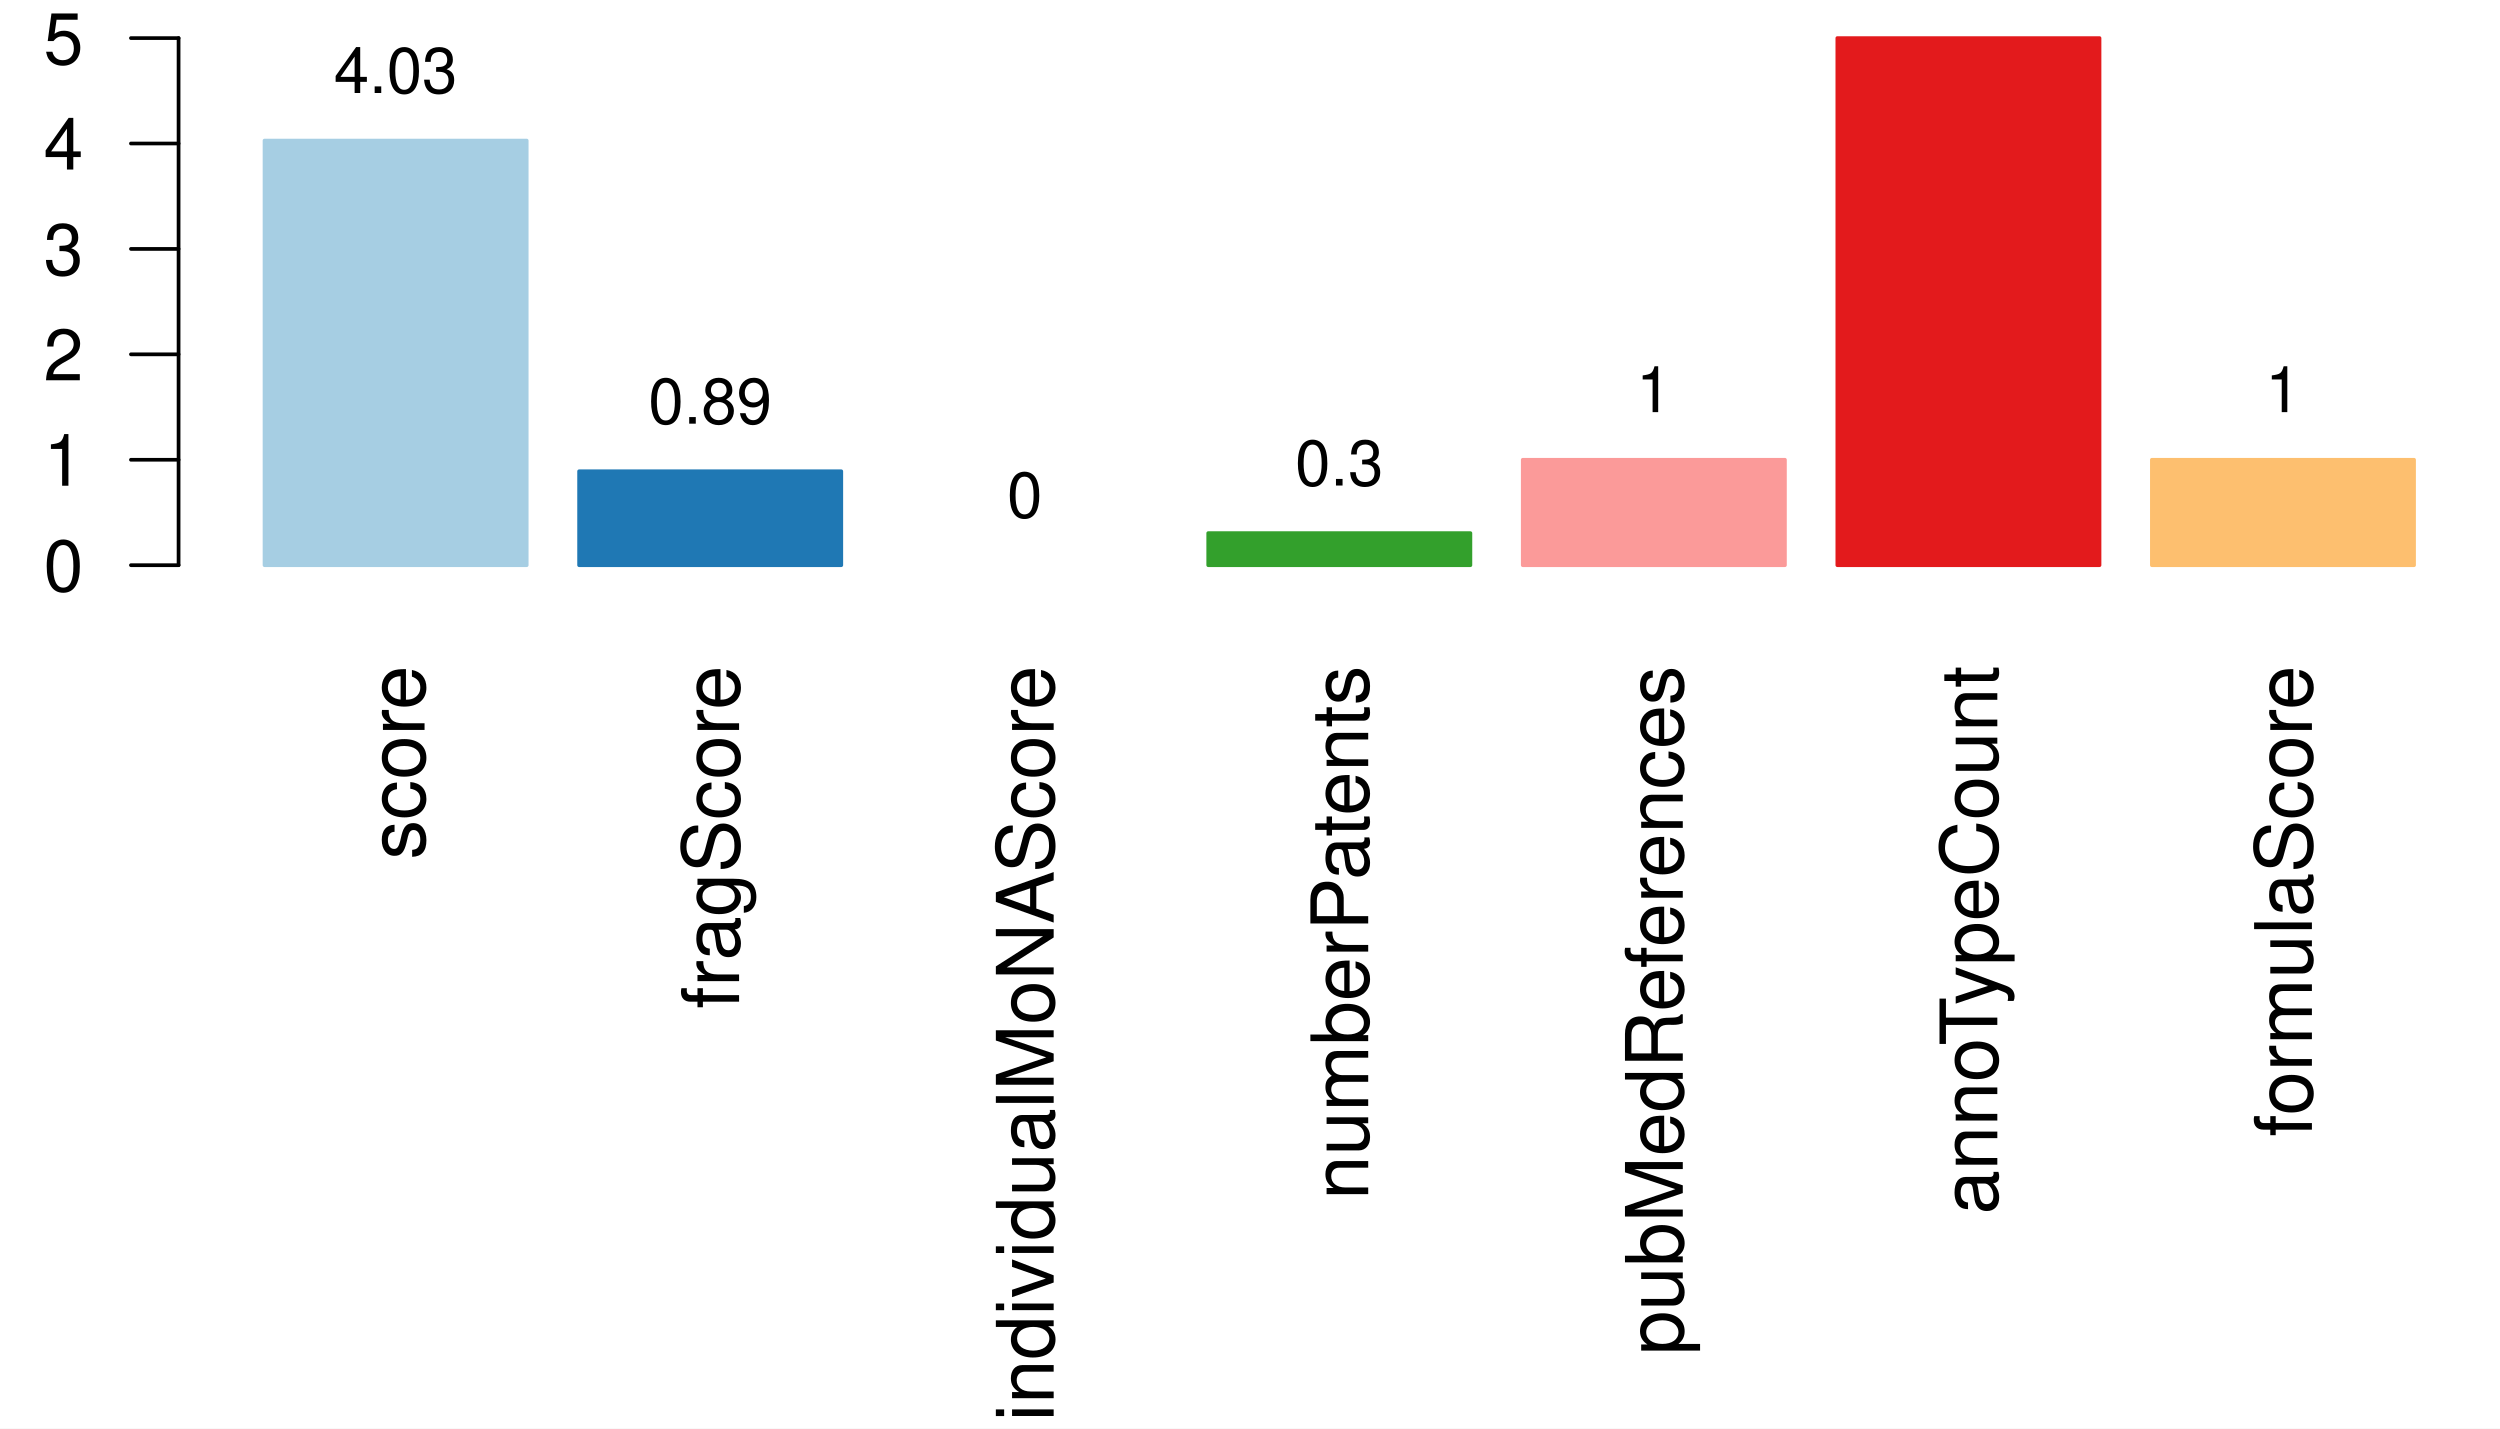
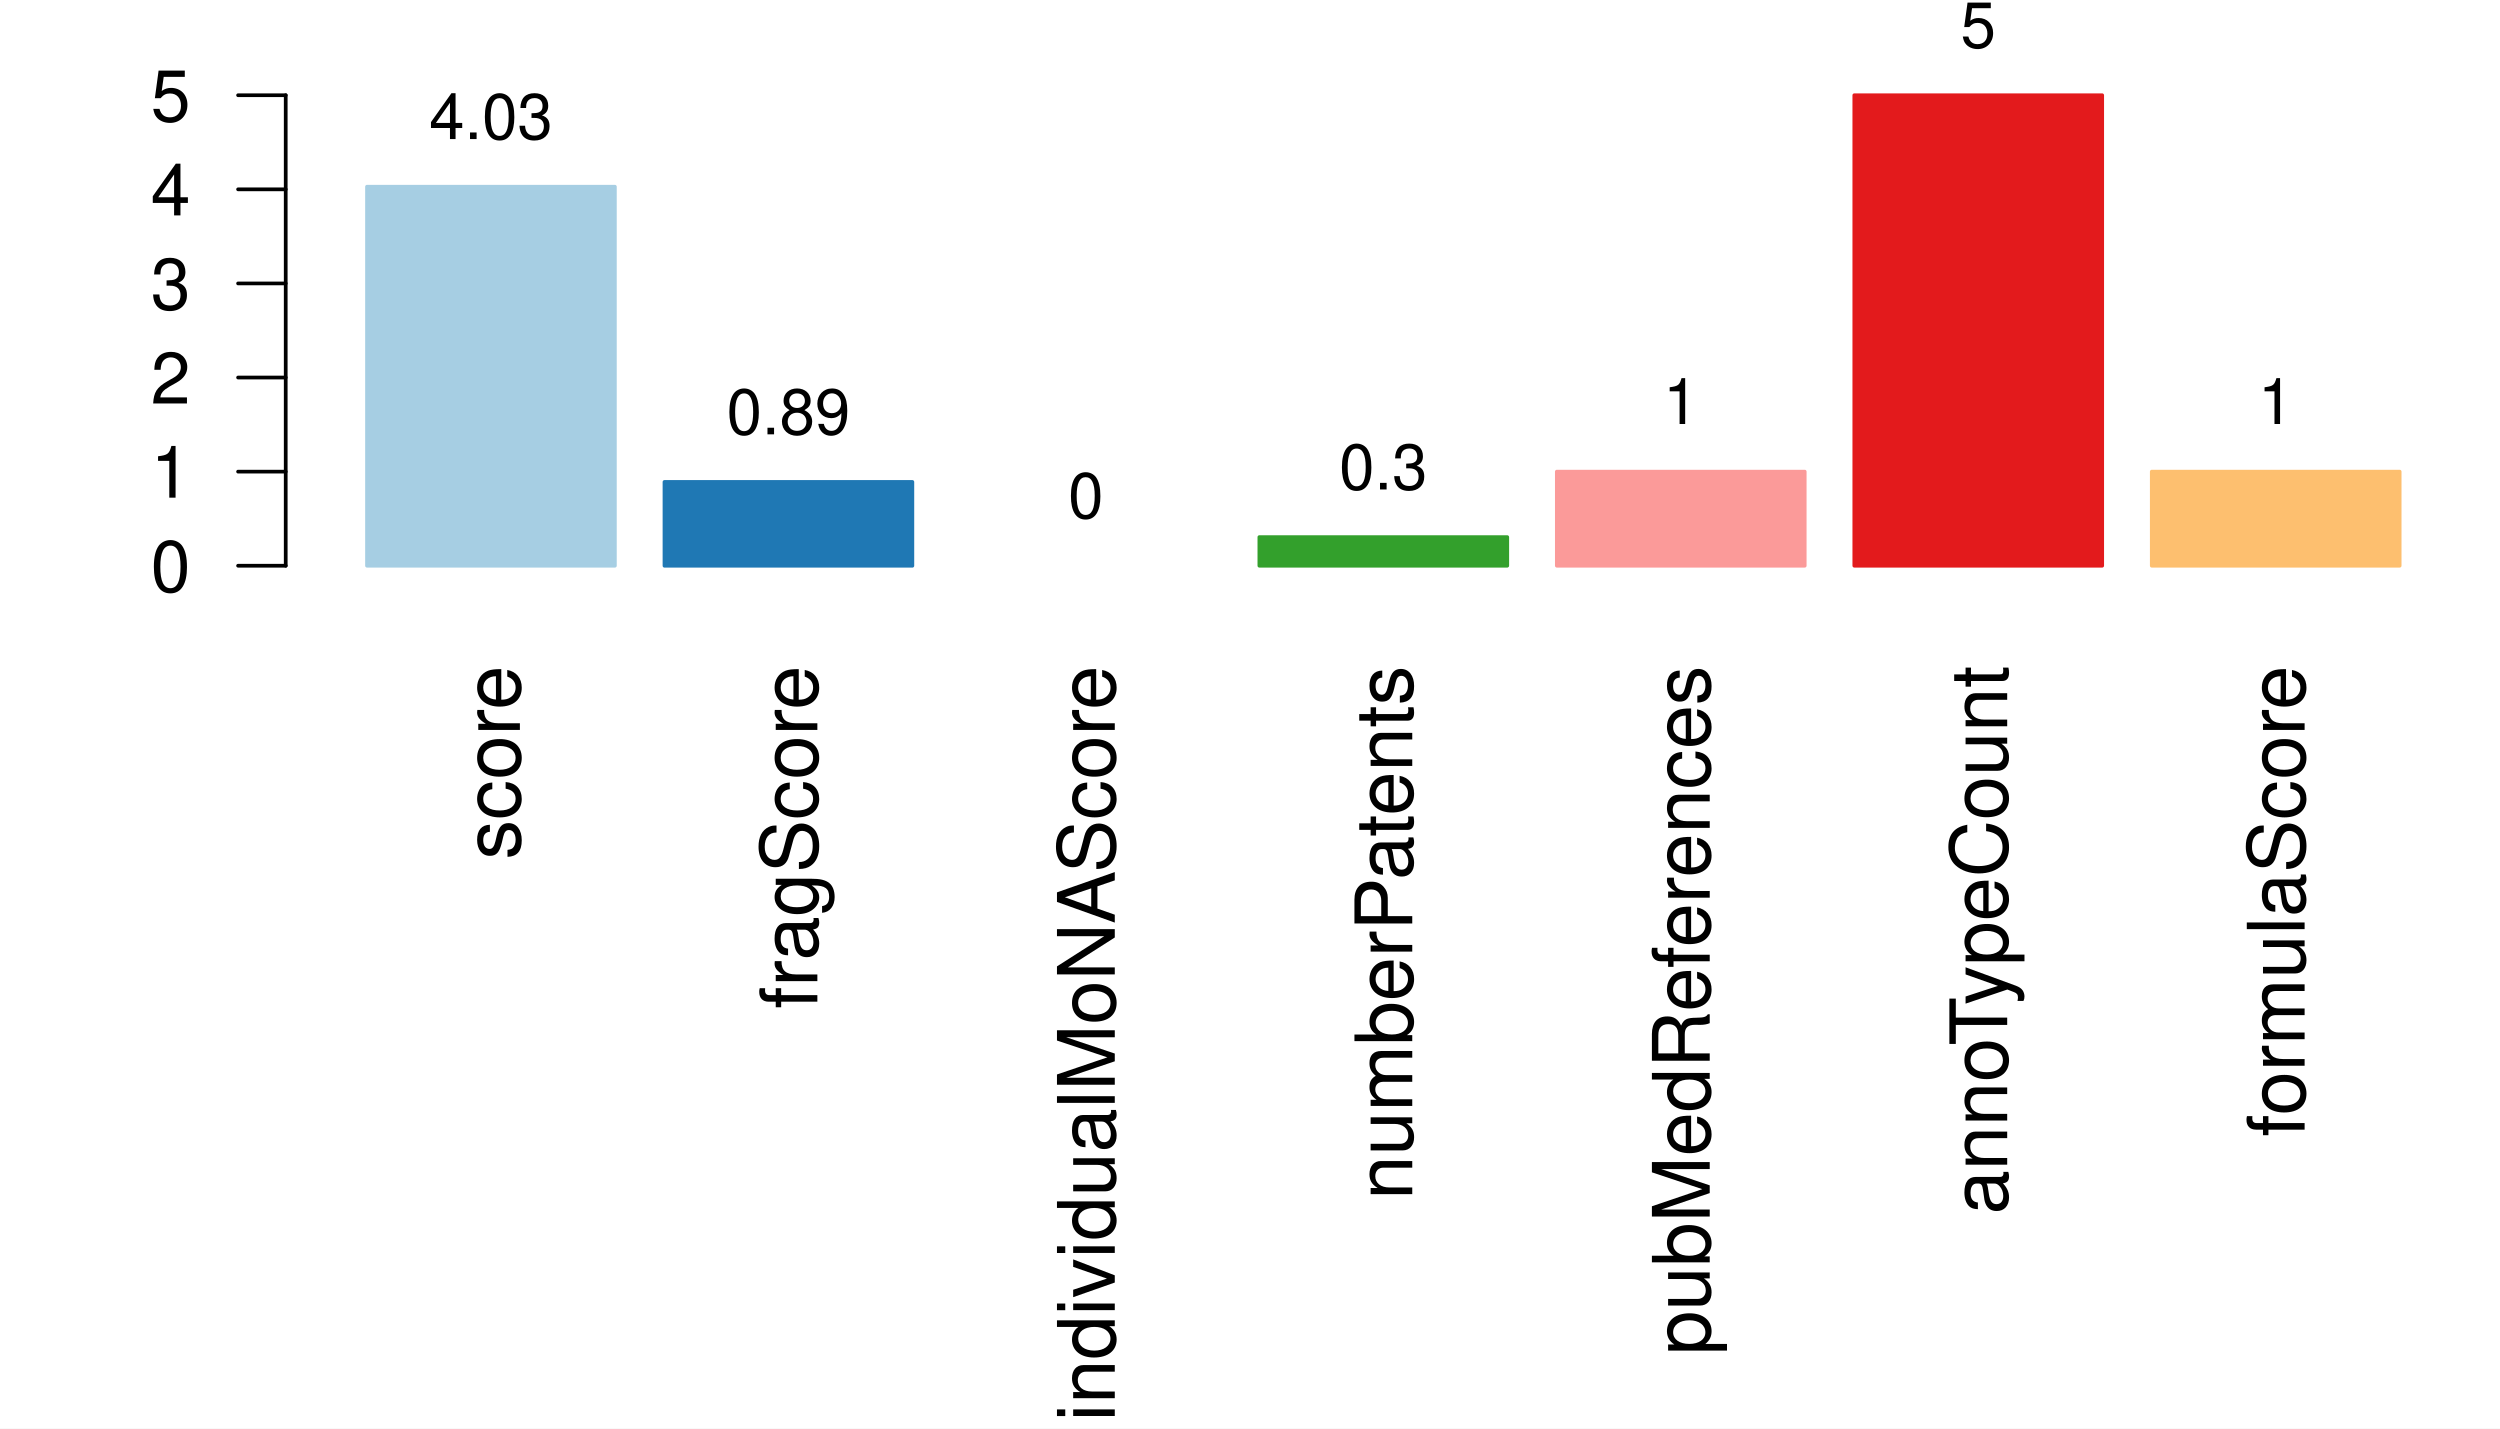
<svg xmlns="http://www.w3.org/2000/svg" width="504.00pt" height="288.00pt" viewBox="0 0 504.00 288.00">
  <g class="svglite">
    <defs>
      <style type="text/css">
    .svglite line, .svglite polyline, .svglite polygon, .svglite path, .svglite rect, .svglite circle {
      fill: none;
      stroke: #000000;
      stroke-linecap: round;
      stroke-linejoin: round;
      stroke-miterlimit: 10.00;
    }
    .svglite text {
      white-space: pre;
    }
    .svglite g.glyphgroup path {
      fill: inherit;
      stroke: none;
    }
  </style>
    </defs>
    <rect width="100%" height="100%" style="stroke: none; fill: #FFFFFF;" />
    <defs>
      <clipPath id="cpMC4wMHw1MDQuMDB8MC4wMHwyODguMDA=">
        <rect x="0.00" y="0.00" width="504.00" height="288.00" />
      </clipPath>
    </defs>
    <g clip-path="url(#cpMC4wMHw1MDQuMDB8MC4wMHwyODguMDA=)">
-       <rect x="53.33" y="28.34" width="52.85" height="85.60" style="stroke-width: 0.75; stroke: #A6CEE3; fill: #A6CEE3;" />
-       <rect x="116.75" y="95.01" width="52.85" height="18.93" style="stroke-width: 0.75; stroke: #1F78B4; fill: #1F78B4;" />
-       <rect x="180.16" y="113.94" width="52.85" height="0.00" style="stroke-width: 0.75; stroke: #B2DF8A; fill: #B2DF8A;" />
-       <rect x="243.58" y="107.48" width="52.85" height="6.46" style="stroke-width: 0.75; stroke: #33A02C; fill: #33A02C;" />
-       <rect x="306.99" y="92.69" width="52.85" height="21.25" style="stroke-width: 0.75; stroke: #FB9A99; fill: #FB9A99;" />
-       <rect x="370.41" y="7.68" width="52.85" height="106.26" style="stroke-width: 0.75; stroke: #E31A1C; fill: #E31A1C;" />
-       <rect x="433.82" y="92.69" width="52.85" height="21.25" style="stroke-width: 0.75; stroke: #FDBF6F; fill: #FDBF6F;" />
-       <text transform="translate(85.59,134.20) rotate(-90)" text-anchor="end" style="font-size: 16.00px; font-family: &quot;Nimbus Sans&quot;;" textLength="39.08px" lengthAdjust="spacingAndGlyphs">score</text>
-       <text transform="translate(149.00,134.20) rotate(-90)" text-anchor="end" style="font-size: 16.00px; font-family: &quot;Nimbus Sans&quot;;" textLength="69.14px" lengthAdjust="spacingAndGlyphs">fragScore</text>
-       <text transform="translate(212.42,134.20) rotate(-90)" text-anchor="end" style="font-size: 16.00px; font-family: &quot;Nimbus Sans&quot;;" textLength="152.28px" lengthAdjust="spacingAndGlyphs">individualMoNAScore</text>
-       <text transform="translate(275.83,134.20) rotate(-90)" text-anchor="end" style="font-size: 16.00px; font-family: &quot;Nimbus Sans&quot;;" textLength="107.64px" lengthAdjust="spacingAndGlyphs">numberPatents</text>
-       <text transform="translate(339.25,134.20) rotate(-90)" text-anchor="end" style="font-size: 16.00px; font-family: &quot;Nimbus Sans&quot;;" textLength="138.91px" lengthAdjust="spacingAndGlyphs">pubMedReferences</text>
-       <text transform="translate(402.66,134.20) rotate(-90)" text-anchor="end" style="font-size: 16.00px; font-family: &quot;Nimbus Sans&quot;;" textLength="110.59px" lengthAdjust="spacingAndGlyphs">annoTypeCount</text>
-       <text transform="translate(466.08,134.20) rotate(-90)" text-anchor="end" style="font-size: 16.00px; font-family: &quot;Nimbus Sans&quot;;" textLength="94.92px" lengthAdjust="spacingAndGlyphs">formulaScore</text>
-       <line x1="36.00" y1="113.94" x2="36.00" y2="7.68" style="stroke-width: 0.75;" />
-       <line x1="36.00" y1="113.94" x2="26.40" y2="113.94" style="stroke-width: 0.75;" />
-       <line x1="36.00" y1="92.69" x2="26.40" y2="92.69" style="stroke-width: 0.75;" />
-       <line x1="36.00" y1="71.43" x2="26.40" y2="71.43" style="stroke-width: 0.75;" />
-       <line x1="36.00" y1="50.18" x2="26.40" y2="50.18" style="stroke-width: 0.75;" />
-       <line x1="36.00" y1="28.93" x2="26.40" y2="28.93" style="stroke-width: 0.75;" />
-       <line x1="36.00" y1="7.68" x2="26.40" y2="7.68" style="stroke-width: 0.75;" />
-       <text x="16.80" y="119.18" text-anchor="end" style="font-size: 14.40px; font-family: &quot;Nimbus Sans&quot;;" textLength="8.00px" lengthAdjust="spacingAndGlyphs">0</text>
-       <text x="16.80" y="97.93" text-anchor="end" style="font-size: 14.40px; font-family: &quot;Nimbus Sans&quot;;" textLength="8.00px" lengthAdjust="spacingAndGlyphs">1</text>
-       <text x="16.80" y="76.68" text-anchor="end" style="font-size: 14.40px; font-family: &quot;Nimbus Sans&quot;;" textLength="8.00px" lengthAdjust="spacingAndGlyphs">2</text>
-       <text x="16.80" y="55.43" text-anchor="end" style="font-size: 14.40px; font-family: &quot;Nimbus Sans&quot;;" textLength="8.00px" lengthAdjust="spacingAndGlyphs">3</text>
-       <text x="16.80" y="34.18" text-anchor="end" style="font-size: 14.40px; font-family: &quot;Nimbus Sans&quot;;" textLength="8.00px" lengthAdjust="spacingAndGlyphs">4</text>
-       <text x="16.80" y="12.93" text-anchor="end" style="font-size: 14.40px; font-family: &quot;Nimbus Sans&quot;;" textLength="8.00px" lengthAdjust="spacingAndGlyphs">5</text>
-       <text x="79.76" y="18.74" text-anchor="middle" style="font-size: 12.80px; font-family: &quot;Nimbus Sans&quot;;" textLength="24.89px" lengthAdjust="spacingAndGlyphs">4.03</text>
-       <text x="143.17" y="85.41" text-anchor="middle" style="font-size: 12.80px; font-family: &quot;Nimbus Sans&quot;;" textLength="24.89px" lengthAdjust="spacingAndGlyphs">0.89</text>
-       <text x="206.59" y="104.34" text-anchor="middle" style="font-size: 12.80px; font-family: &quot;Nimbus Sans&quot;;" textLength="7.11px" lengthAdjust="spacingAndGlyphs">0</text>
-       <text x="270.00" y="97.88" text-anchor="middle" style="font-size: 12.80px; font-family: &quot;Nimbus Sans&quot;;" textLength="17.78px" lengthAdjust="spacingAndGlyphs">0.3</text>
-       <text x="333.41" y="83.09" text-anchor="middle" style="font-size: 12.80px; font-family: &quot;Nimbus Sans&quot;;" textLength="7.11px" lengthAdjust="spacingAndGlyphs">1</text>
-       <text x="396.83" y="-1.92" text-anchor="middle" style="font-size: 12.80px; font-family: &quot;Nimbus Sans&quot;;" textLength="7.11px" lengthAdjust="spacingAndGlyphs">5</text>
-       <text x="460.24" y="83.09" text-anchor="middle" style="font-size: 12.80px; font-family: &quot;Nimbus Sans&quot;;" textLength="7.11px" lengthAdjust="spacingAndGlyphs">1</text>
+       <rect x="73.99" y="37.64" width="49.97" height="76.41" style="stroke-width: 0.75; stroke: #A6CEE3; fill: #A6CEE3;" />
+       <rect x="133.96" y="97.16" width="49.97" height="16.90" style="stroke-width: 0.75; stroke: #1F78B4; fill: #1F78B4;" />
+       <rect x="193.93" y="114.05" width="49.97" height="0.00" style="stroke-width: 0.75; stroke: #B2DF8A; fill: #B2DF8A;" />
+       <rect x="253.89" y="108.28" width="49.97" height="5.77" style="stroke-width: 0.75; stroke: #33A02C; fill: #33A02C;" />
+       <rect x="313.86" y="95.08" width="49.97" height="18.97" style="stroke-width: 0.75; stroke: #FB9A99; fill: #FB9A99;" />
+       <rect x="373.83" y="19.20" width="49.97" height="94.85" style="stroke-width: 0.75; stroke: #E31A1C; fill: #E31A1C;" />
+       <rect x="433.80" y="95.08" width="49.97" height="18.97" style="stroke-width: 0.75; stroke: #FDBF6F; fill: #FDBF6F;" />
+       <text transform="translate(104.81,134.20) rotate(-90)" text-anchor="end" style="font-size: 16.00px; font-family: &quot;Nimbus Sans&quot;;" textLength="39.08px" lengthAdjust="spacingAndGlyphs">score</text>
+       <text transform="translate(164.78,134.20) rotate(-90)" text-anchor="end" style="font-size: 16.00px; font-family: &quot;Nimbus Sans&quot;;" textLength="69.14px" lengthAdjust="spacingAndGlyphs">fragScore</text>
+       <text transform="translate(224.74,134.20) rotate(-90)" text-anchor="end" style="font-size: 16.00px; font-family: &quot;Nimbus Sans&quot;;" textLength="152.28px" lengthAdjust="spacingAndGlyphs">individualMoNAScore</text>
+       <text transform="translate(284.71,134.20) rotate(-90)" text-anchor="end" style="font-size: 16.00px; font-family: &quot;Nimbus Sans&quot;;" textLength="107.64px" lengthAdjust="spacingAndGlyphs">numberPatents</text>
+       <text transform="translate(344.68,134.20) rotate(-90)" text-anchor="end" style="font-size: 16.00px; font-family: &quot;Nimbus Sans&quot;;" textLength="138.91px" lengthAdjust="spacingAndGlyphs">pubMedReferences</text>
+       <text transform="translate(404.65,134.20) rotate(-90)" text-anchor="end" style="font-size: 16.00px; font-family: &quot;Nimbus Sans&quot;;" textLength="110.59px" lengthAdjust="spacingAndGlyphs">annoTypeCount</text>
+       <text transform="translate(464.61,134.20) rotate(-90)" text-anchor="end" style="font-size: 16.00px; font-family: &quot;Nimbus Sans&quot;;" textLength="94.92px" lengthAdjust="spacingAndGlyphs">formulaScore</text>
+       <line x1="57.60" y1="114.05" x2="57.60" y2="19.20" style="stroke-width: 0.75;" />
+       <line x1="57.60" y1="114.05" x2="48.00" y2="114.05" style="stroke-width: 0.75;" />
+       <line x1="57.60" y1="95.08" x2="48.00" y2="95.08" style="stroke-width: 0.75;" />
+       <line x1="57.60" y1="76.11" x2="48.00" y2="76.11" style="stroke-width: 0.75;" />
+       <line x1="57.60" y1="57.14" x2="48.00" y2="57.14" style="stroke-width: 0.75;" />
+       <line x1="57.60" y1="38.17" x2="48.00" y2="38.17" style="stroke-width: 0.75;" />
+       <line x1="57.60" y1="19.20" x2="48.00" y2="19.20" style="stroke-width: 0.75;" />
+       <text x="38.40" y="119.30" text-anchor="end" style="font-size: 14.40px; font-family: &quot;Nimbus Sans&quot;;" textLength="8.00px" lengthAdjust="spacingAndGlyphs">0</text>
+       <text x="38.40" y="100.33" text-anchor="end" style="font-size: 14.40px; font-family: &quot;Nimbus Sans&quot;;" textLength="8.00px" lengthAdjust="spacingAndGlyphs">1</text>
+       <text x="38.40" y="81.36" text-anchor="end" style="font-size: 14.40px; font-family: &quot;Nimbus Sans&quot;;" textLength="8.00px" lengthAdjust="spacingAndGlyphs">2</text>
+       <text x="38.40" y="62.39" text-anchor="end" style="font-size: 14.40px; font-family: &quot;Nimbus Sans&quot;;" textLength="8.00px" lengthAdjust="spacingAndGlyphs">3</text>
+       <text x="38.40" y="43.42" text-anchor="end" style="font-size: 14.40px; font-family: &quot;Nimbus Sans&quot;;" textLength="8.00px" lengthAdjust="spacingAndGlyphs">4</text>
+       <text x="38.40" y="24.45" text-anchor="end" style="font-size: 14.40px; font-family: &quot;Nimbus Sans&quot;;" textLength="8.00px" lengthAdjust="spacingAndGlyphs">5</text>
+       <text x="98.98" y="28.04" text-anchor="middle" style="font-size: 12.80px; font-family: &quot;Nimbus Sans&quot;;" textLength="24.89px" lengthAdjust="spacingAndGlyphs">4.03</text>
+       <text x="158.95" y="87.56" text-anchor="middle" style="font-size: 12.80px; font-family: &quot;Nimbus Sans&quot;;" textLength="24.89px" lengthAdjust="spacingAndGlyphs">0.89</text>
+       <text x="218.91" y="104.45" text-anchor="middle" style="font-size: 12.80px; font-family: &quot;Nimbus Sans&quot;;" textLength="7.11px" lengthAdjust="spacingAndGlyphs">0</text>
+       <text x="278.88" y="98.68" text-anchor="middle" style="font-size: 12.80px; font-family: &quot;Nimbus Sans&quot;;" textLength="17.78px" lengthAdjust="spacingAndGlyphs">0.3</text>
+       <text x="338.85" y="85.48" text-anchor="middle" style="font-size: 12.80px; font-family: &quot;Nimbus Sans&quot;;" textLength="7.11px" lengthAdjust="spacingAndGlyphs">1</text>
+       <text x="398.81" y="9.60" text-anchor="middle" style="font-size: 12.80px; font-family: &quot;Nimbus Sans&quot;;" textLength="7.11px" lengthAdjust="spacingAndGlyphs">5</text>
+       <text x="458.78" y="85.48" text-anchor="middle" style="font-size: 12.80px; font-family: &quot;Nimbus Sans&quot;;" textLength="7.11px" lengthAdjust="spacingAndGlyphs">1</text>
    </g>
    <defs>
-       <clipPath id="cpNzguNzJ8NTAwLjE2fDcuNjh8MjA5LjI4">
-         <rect x="78.72" y="7.68" width="421.44" height="201.60" />
+       <clipPath id="cpNTcuNjB8NTAwLjE2fDE5LjIwfDIwOS4yOA==">
+         <rect x="57.60" y="19.20" width="442.56" height="190.08" />
      </clipPath>
    </defs>
-     <g clip-path="url(#cpNzguNzJ8NTAwLjE2fDcuNjh8MjA5LjI4)">
+     <g clip-path="url(#cpNTcuNjB8NTAwLjE2fDE5LjIwfDIwOS4yOA==)">
</g>
  </g>
</svg>
